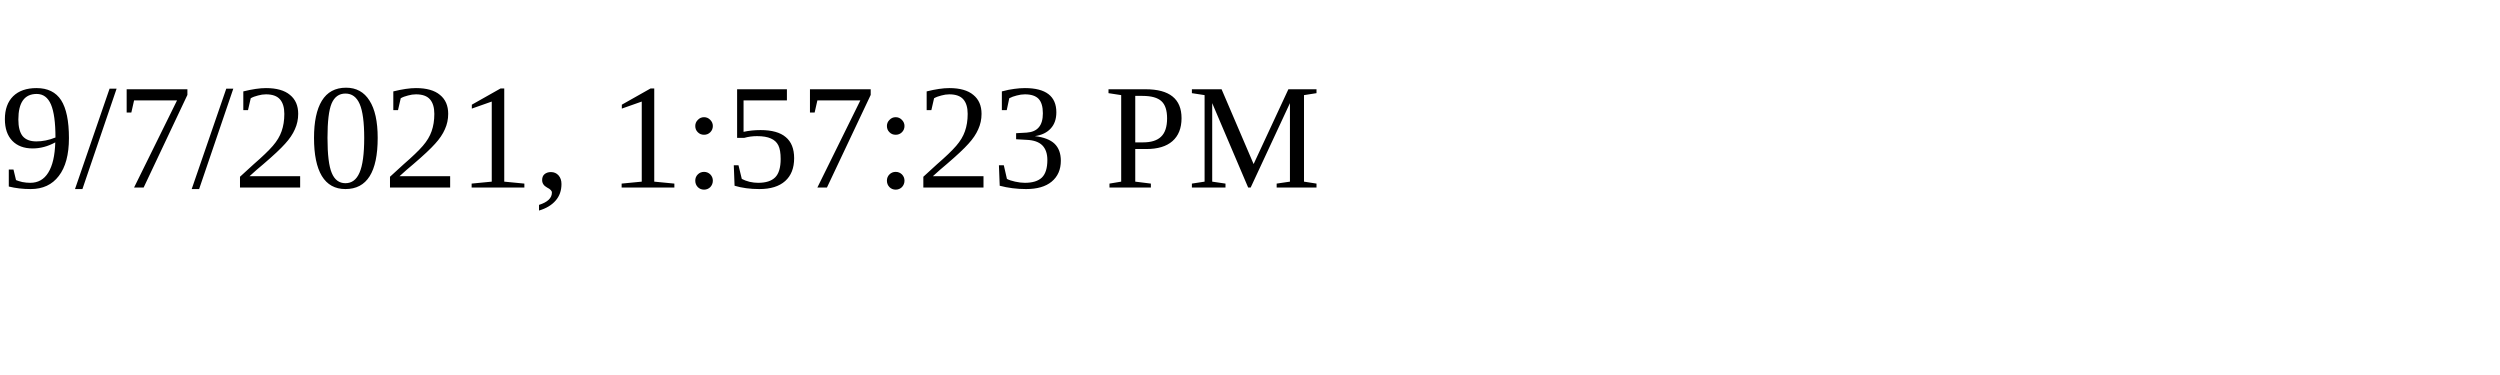
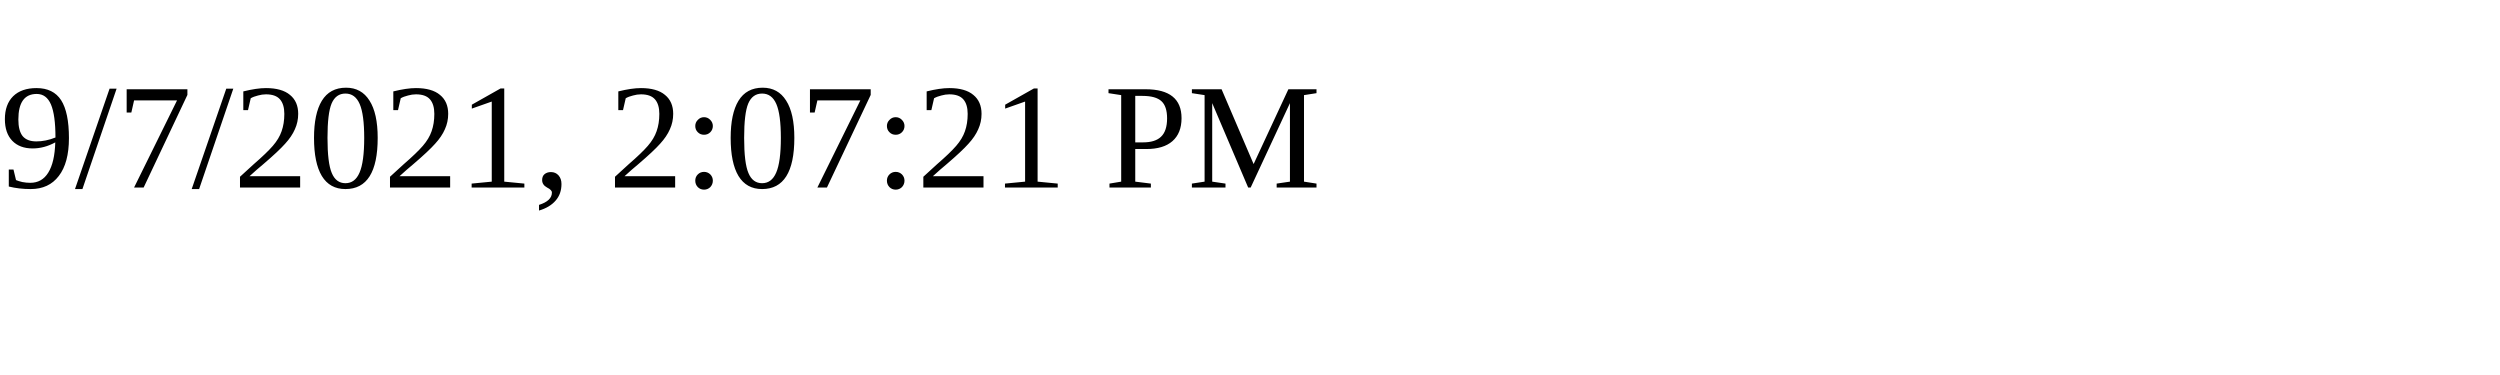
<svg xmlns="http://www.w3.org/2000/svg" height="30" width="200">
-   <text x="0" y="15">9/7/2021, 1:57:23 PM</text>
+   <text x="0" y="15">9/7/2021, 2:07:21 PM</text>
</svg>
